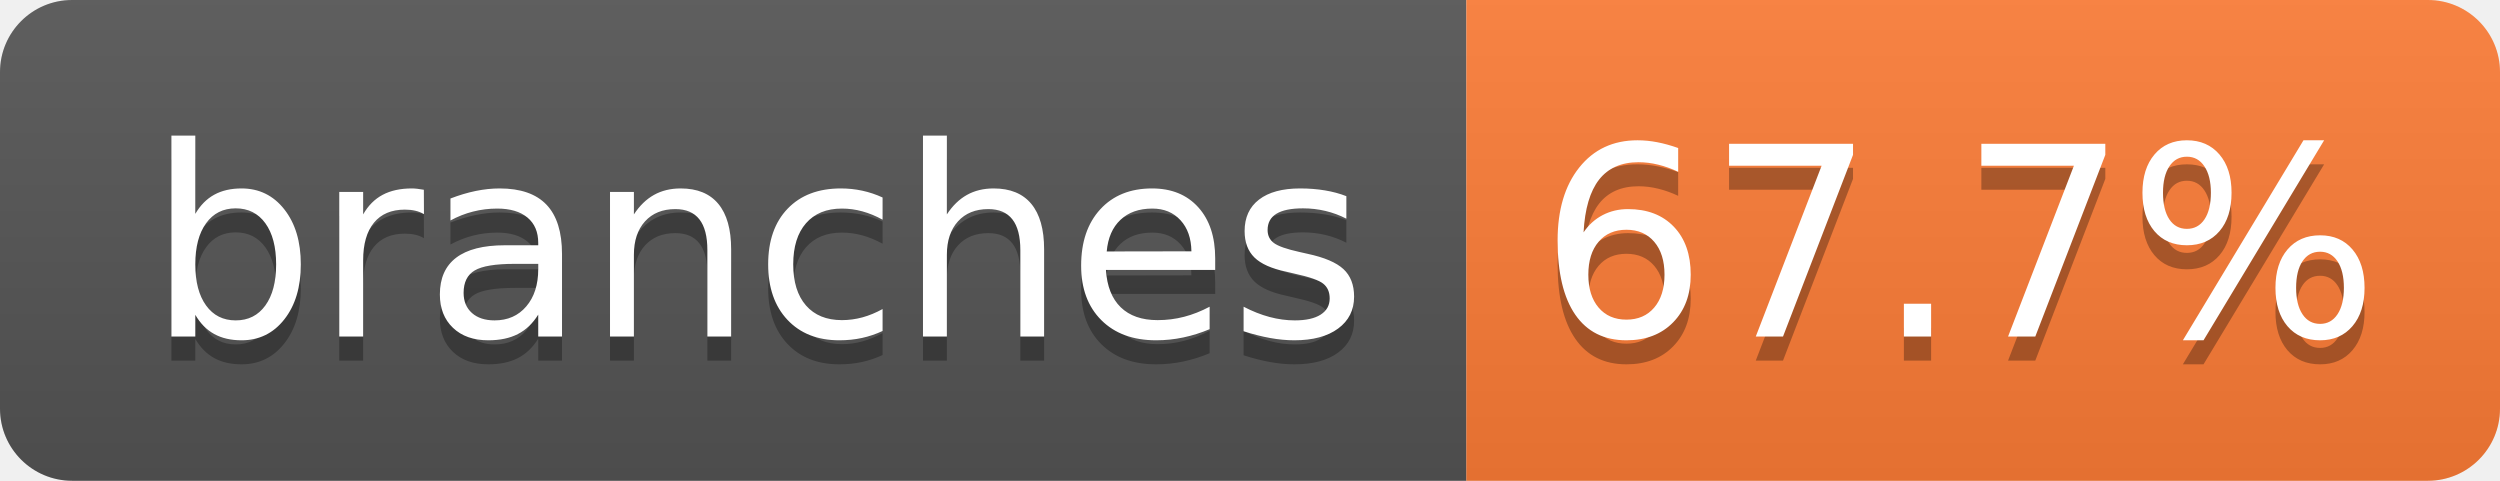
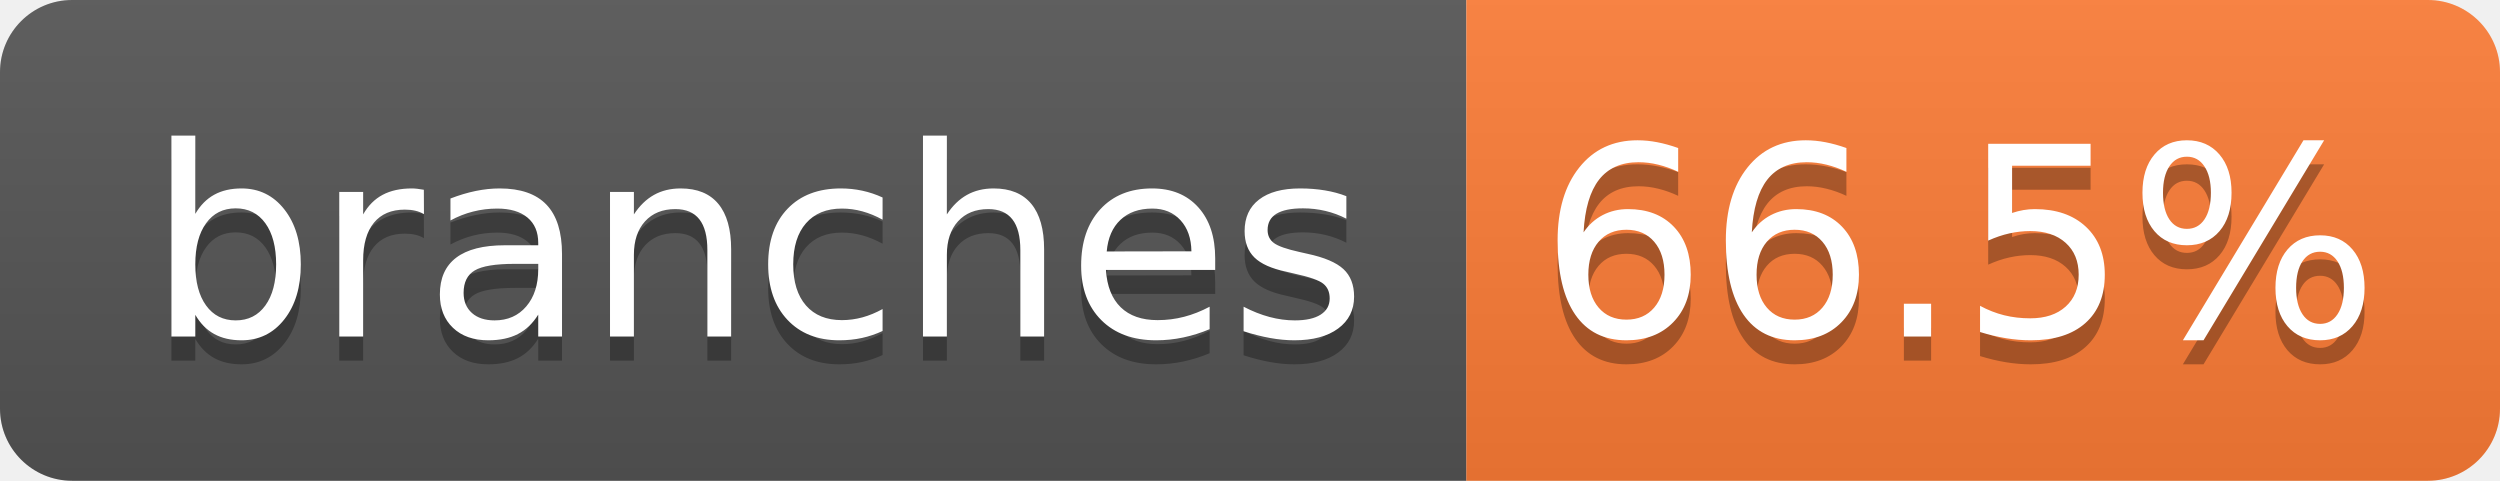
- <svg xmlns="http://www.w3.org/2000/svg" width="104" height="20" role="img" aria-label="branches: 67.7%">
+ <svg xmlns="http://www.w3.org/2000/svg" width="104" height="20" role="img" aria-label="branches: 66.5%">
  <linearGradient id="s" x2="0" y2="100%">
    <stop offset="0" stop-color="#bbb" stop-opacity=".1" />
    <stop offset="1" stop-opacity=".1" />
  </linearGradient>
  <clipPath id="r">
    <rect width="104" height="20" rx="3" fill="#fff" />
  </clipPath>
  <g clip-path="url(#r)">
    <rect width="61" height="20" fill="#555" />
    <rect x="61" width="43" height="20" fill="#fe7d37" />
    <rect width="104" height="20" fill="url(#s)" />
  </g>
  <g fill="#fff" text-anchor="middle" font-family="Verdana,Geneva,DejaVu Sans,sans-serif" text-rendering="geometricPrecision" font-size="110">
    <text aria-hidden="true" x="315" y="150" fill="#010101" fill-opacity=".3" transform="scale(.1)" textLength="510">branches</text>
    <text x="315" y="140" transform="scale(.1)" fill="#fff" textLength="510">branches</text>
-     <text aria-hidden="true" x="815" y="150" fill="#010101" fill-opacity=".3" transform="scale(.1)" textLength="330">67.7%</text>
-     <text x="815" y="140" transform="scale(.1)" fill="#fff" textLength="330">67.7%</text>
+     <text aria-hidden="true" x="815" y="150" fill="#010101" fill-opacity=".3" transform="scale(.1)" textLength="330">66.5%</text>
+     <text x="815" y="140" transform="scale(.1)" fill="#fff" textLength="330">66.5%</text>
  </g>
</svg>
